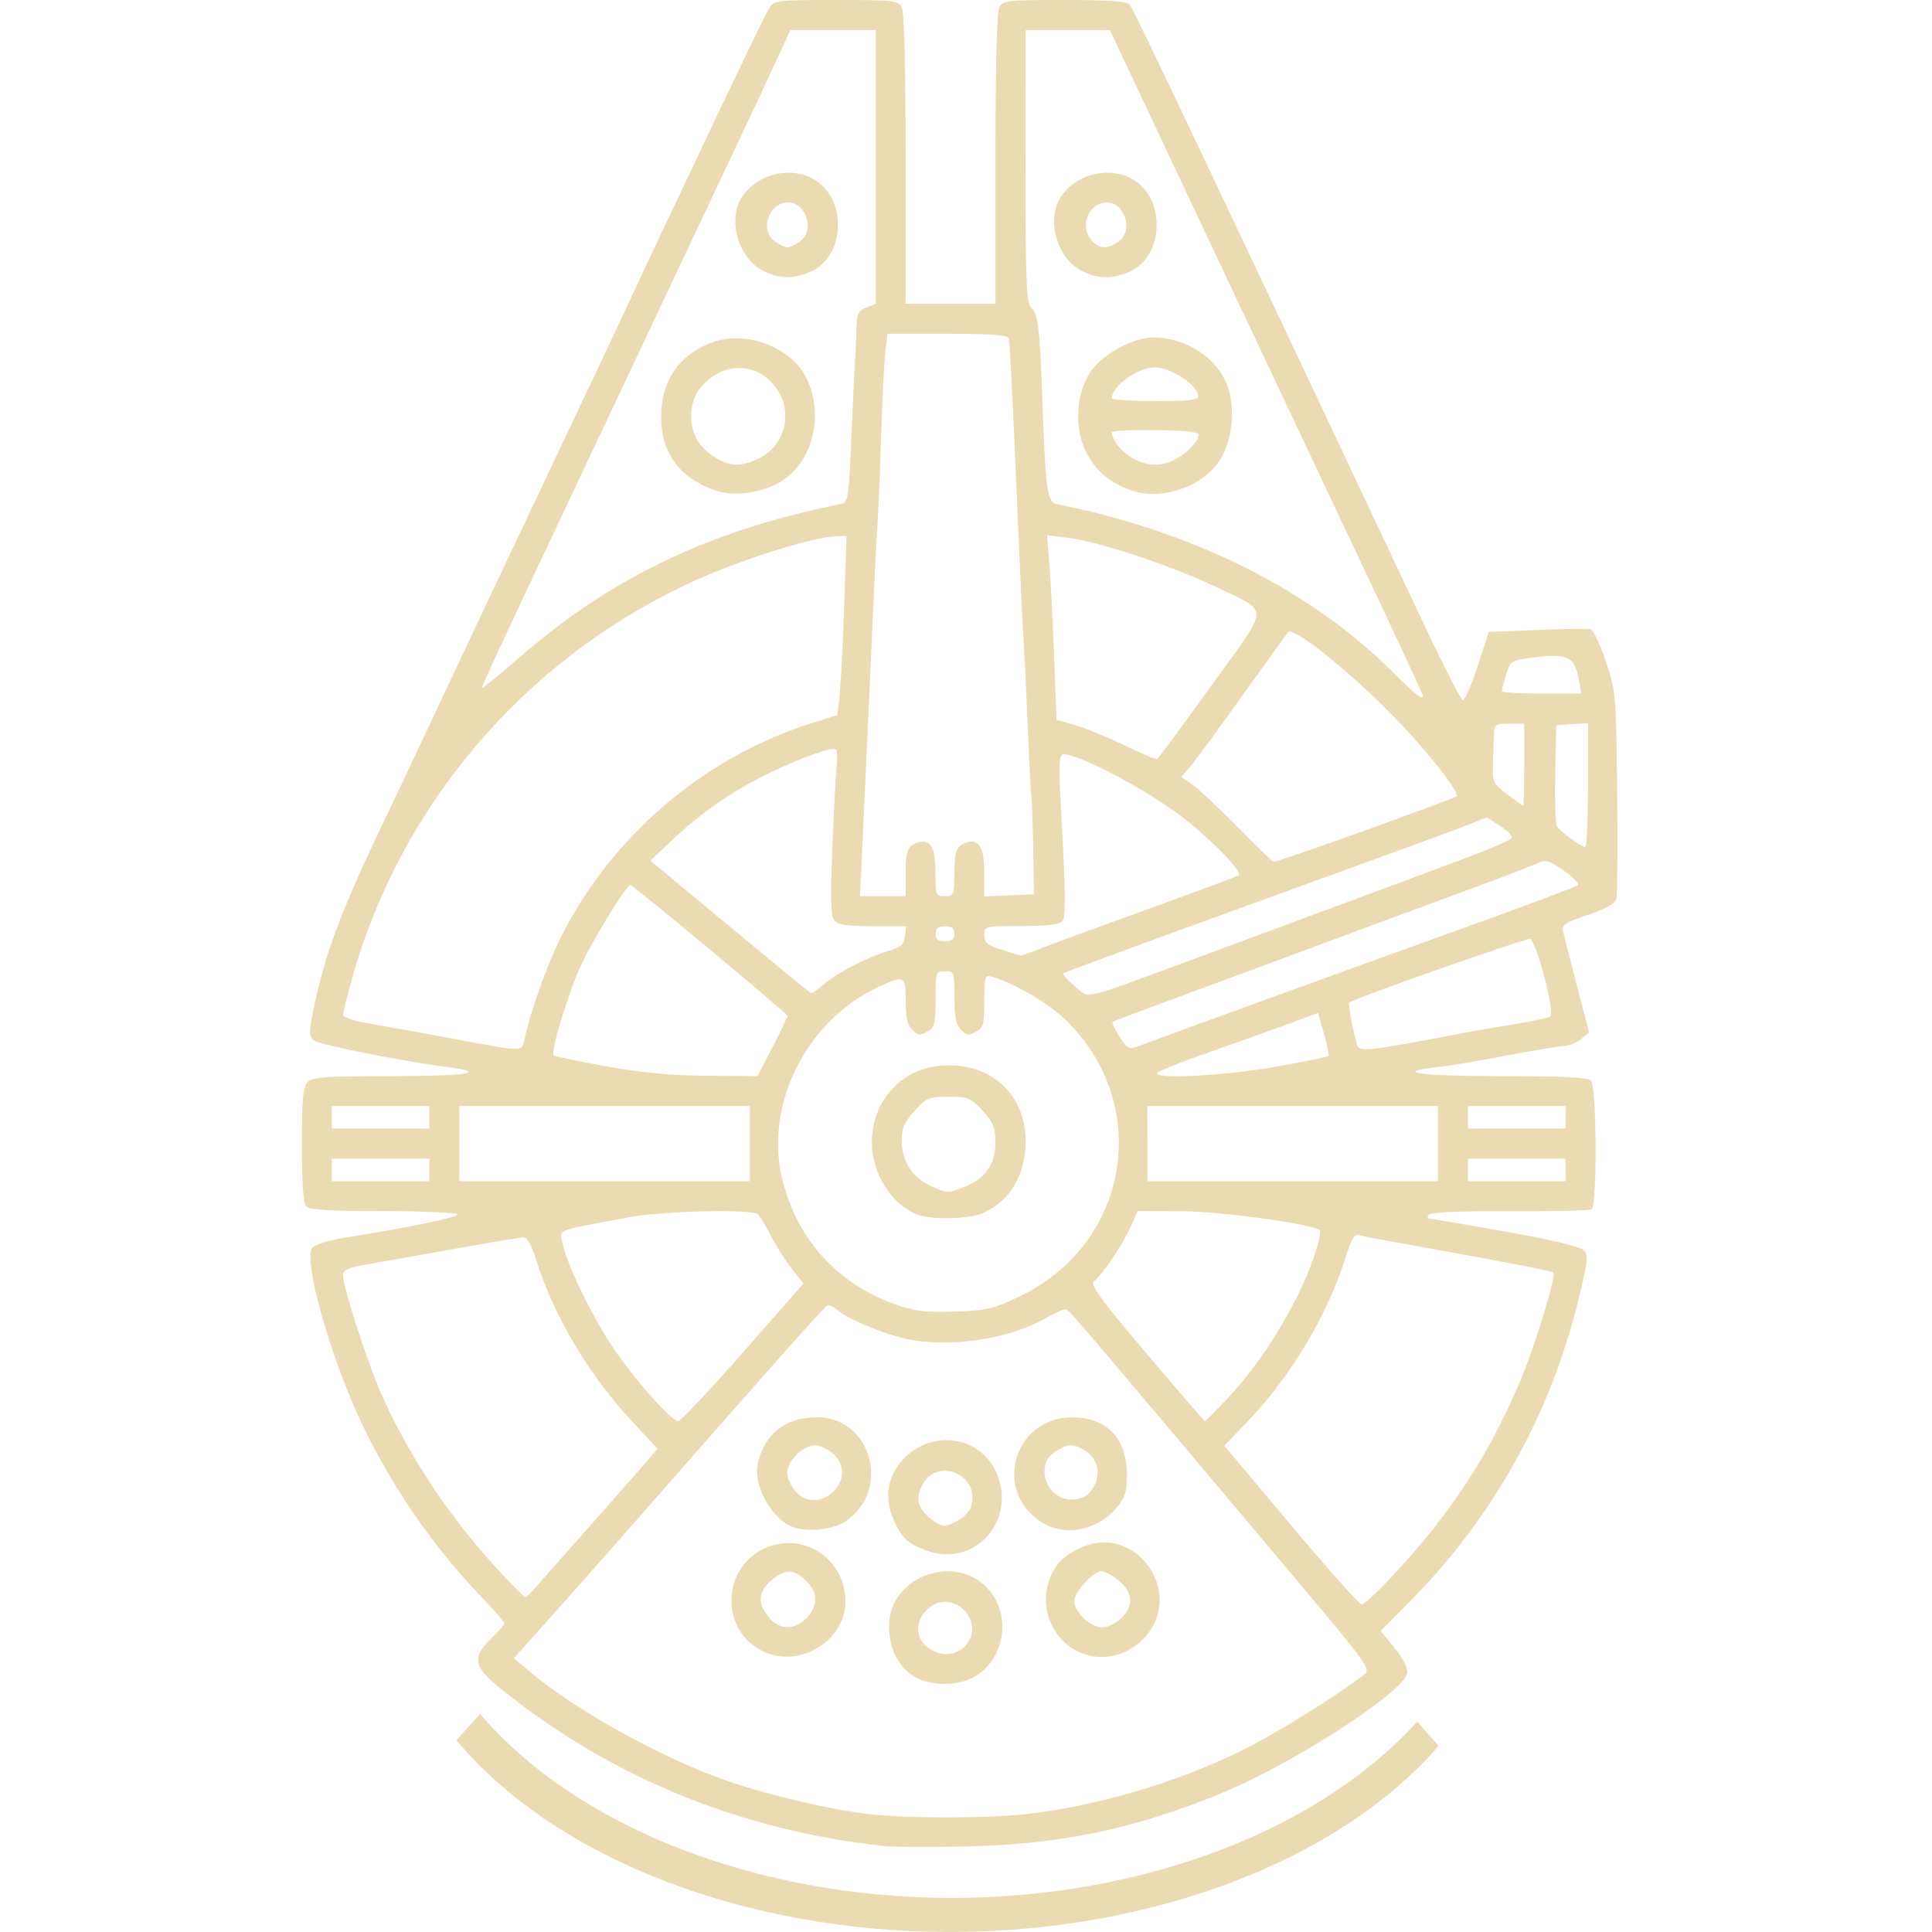
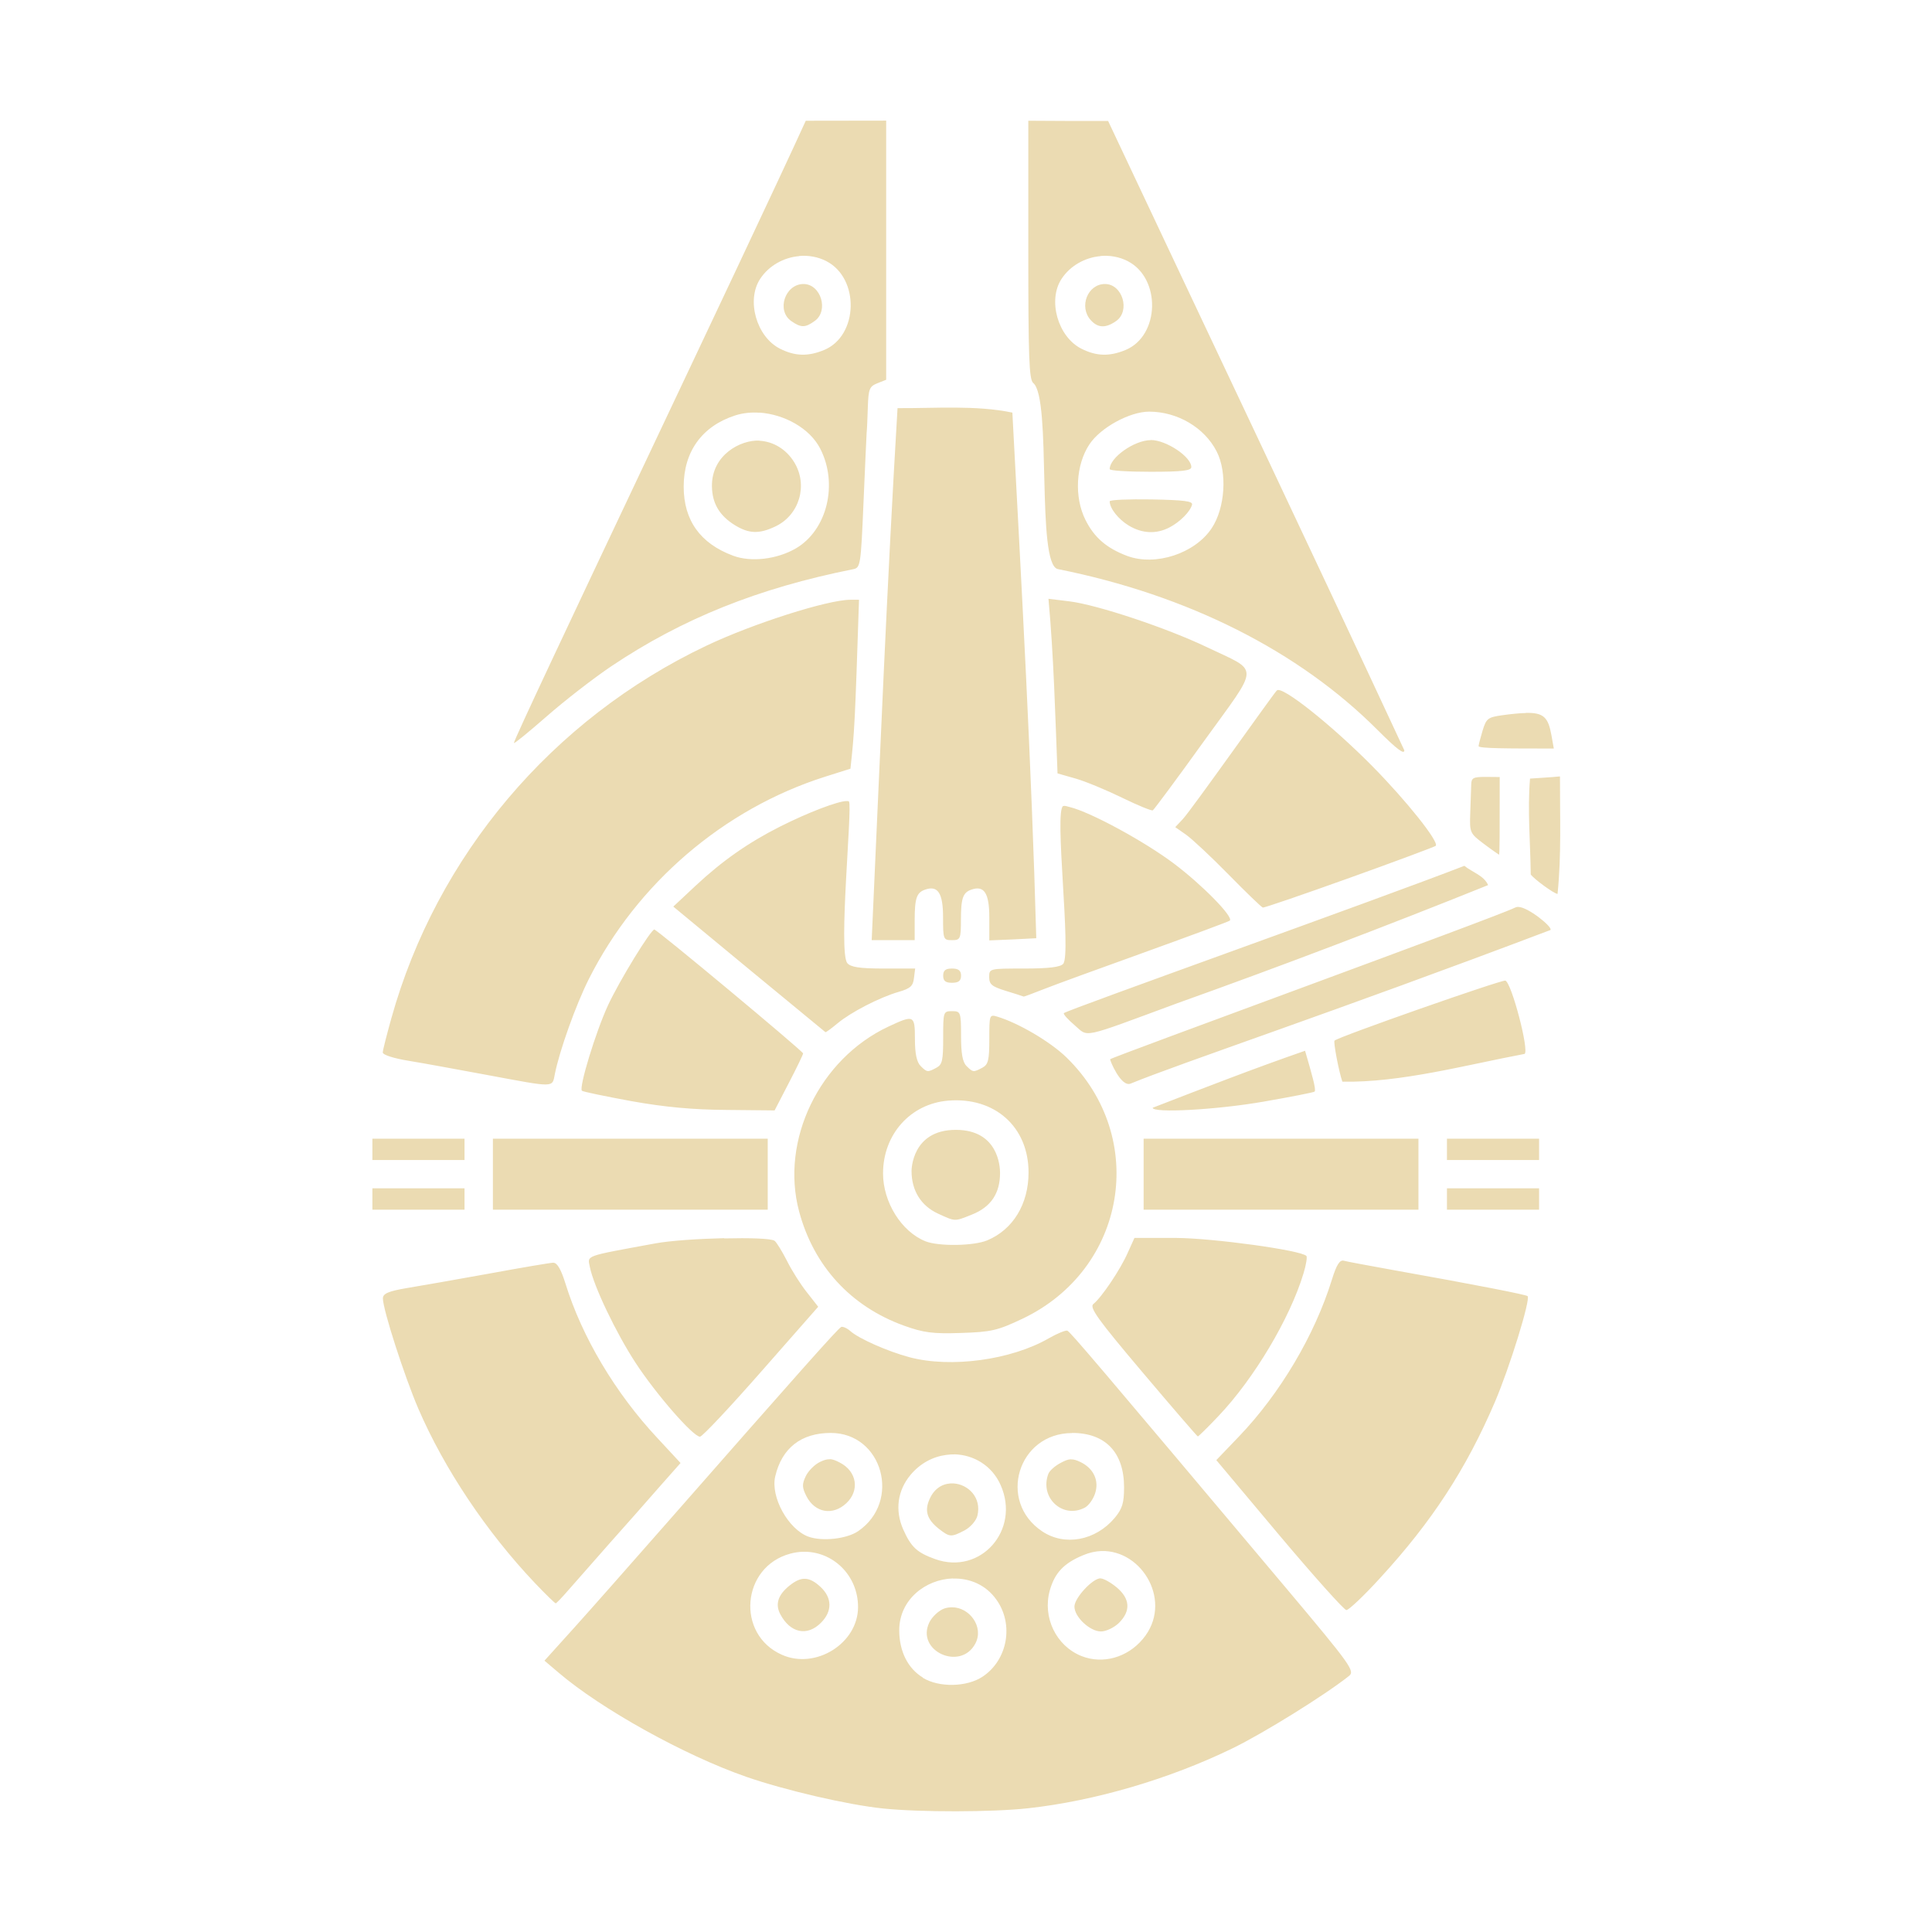
<svg xmlns="http://www.w3.org/2000/svg" width="16" height="16" version="1.1">
  <defs>
-     <style id="current-color-scheme" type="text/css">
-    .ColorScheme-Text { color:#ebdbb2; } .ColorScheme-Highlight { color:#458588; }
-   </style>
-     <linearGradient id="arrongin" x1="0%" x2="0%" y1="0%" y2="100%">
-       <stop offset="0%" style="stop-color:#d79921; stop-opacity:1" />
-       <stop offset="100%" style="stop-color:#b57614; stop-opacity:1" />
-     </linearGradient>
-     <linearGradient id="aurora" x1="0%" x2="0%" y1="0%" y2="100%">
-       <stop offset="0%" style="stop-color:#83a598; stop-opacity:1" />
-       <stop offset="100%" style="stop-color:#b16286; stop-opacity:1" />
-     </linearGradient>
-     <linearGradient id="fitdance" x1="0%" x2="0%" y1="0%" y2="100%">
-       <stop offset="0%" style="stop-color:#8ec07c; stop-opacity:1" />
-       <stop offset="100%" style="stop-color:#458588; stop-opacity:1" />
-     </linearGradient>
-     <linearGradient id="oomox" x1="0%" x2="0%" y1="0%" y2="100%">
-       <stop offset="0%" style="stop-color:#458588; stop-opacity:1" />
-       <stop offset="100%" style="stop-color:#928374; stop-opacity:1" />
-     </linearGradient>
-     <linearGradient id="rainblue" x1="0%" x2="0%" y1="0%" y2="100%">
-       <stop offset="0%" style="stop-color:#b8bb26; stop-opacity:1" />
-       <stop offset="100%" style="stop-color:#076678; stop-opacity:1" />
-     </linearGradient>
-     <linearGradient id="sunrise" x1="0%" x2="0%" y1="0%" y2="100%">
-       <stop offset="0%" style="stop-color: #fe8019; stop-opacity:1" />
-       <stop offset="100%" style="stop-color: #fabd2f; stop-opacity:1" />
-     </linearGradient>
-     <linearGradient id="telinkrin" x1="0%" x2="0%" y1="0%" y2="100%">
-       <stop offset="0%" style="stop-color: #83a598; stop-opacity:1" />
-       <stop offset="100%" style="stop-color: #83a598; stop-opacity:1" />
-     </linearGradient>
-     <linearGradient id="60spsycho" x1="0%" x2="0%" y1="0%" y2="100%">
-       <stop offset="0%" style="stop-color: #fb4934; stop-opacity:1" />
-       <stop offset="25%" style="stop-color: #fabd2f; stop-opacity:1" />
-       <stop offset="50%" style="stop-color: #fe8019; stop-opacity:1" />
-       <stop offset="100%" style="stop-color: #689d6a; stop-opacity:1" />
-     </linearGradient>
-     <linearGradient id="90ssummer" x1="0%" x2="0%" y1="0%" y2="100%">
-       <stop offset="0%" style="stop-color: #b16286; stop-opacity:1" />
-       <stop offset="20%" style="stop-color: #8ec07c; stop-opacity:1" />
-       <stop offset="50%" style="stop-color: #fabd2f; stop-opacity:1" />
-       <stop offset="100%" style="stop-color: #458588; stop-opacity:1" />
-     </linearGradient>
-     <linearGradient id="cyberneon" x1="0%" x2="0%" y1="0%" y2="100%">
-       <stop offset="0" style="stop-color:#83a598; stop-opacity:1" />
-       <stop offset="1" style="stop-color:#b16286; stop-opacity:1" />
-     </linearGradient>
-     <style id="current-color-scheme" type="text/css">
-    .ColorScheme-Text { color:#ebdbb2; } .ColorScheme-Highlight { color:#ebdbb2; } .ColorScheme-ButtonBackground { color:#ebdbb2; }
-   </style>
+     <style type="text/css" id="current-color-scheme">.ColorScheme-Text { color:#ebdbb2; } .ColorScheme-Highlight { color:#458588; }</style>
  </defs>
-   <path style="fill:currentColor" class="ColorScheme-Text" d="m 6.925,-1.25e-5 c -0.496,0 -0.512,0.002 -0.557,0.07 C 6.331,0.127 5.619,1.622 5.094,2.748 5.038,2.868 4.863,3.238 4.705,3.571 4.358,4.303 3.685,5.728 3.525,6.071 3.461,6.208 3.283,6.585 3.128,6.909 2.828,7.541 2.692,7.905 2.605,8.316 2.558,8.538 2.557,8.578 2.595,8.614 c 0.039,0.036 0.698,0.168 1.124,0.225 0.331,0.044 0.146,0.073 -0.47,0.073 -0.551,0 -0.659,0.007 -0.701,0.049 C 2.509,9.001 2.5,9.094 2.5,9.483 c 0,0.326 0.012,0.484 0.037,0.51 0.026,0.026 0.211,0.037 0.635,0.037 0.329,0 0.605,0.012 0.614,0.026 0.015,0.024 -0.373,0.105 -0.936,0.195 -0.124,0.02 -0.242,0.057 -0.263,0.081 -0.078,0.095 0.14,0.881 0.397,1.431 0.245,0.525 0.592,1.032 0.988,1.446 0.113,0.118 0.205,0.223 0.205,0.235 0,0.011 -0.049,0.068 -0.109,0.126 -0.162,0.157 -0.148,0.232 0.081,0.417 0.905,0.731 1.983,1.173 3.179,1.302 0.068,0.007 0.362,0.009 0.652,0.003 0.802,-0.016 1.408,-0.142 2.142,-0.444 0.589,-0.243 1.51,-0.839 1.532,-0.992 0.006,-0.043 -0.033,-0.12 -0.105,-0.209 l -0.115,-0.14 0.253,-0.256 c 0.673,-0.68 1.147,-1.528 1.379,-2.464 0.086,-0.347 0.091,-0.391 0.048,-0.434 -0.03,-0.03 -0.271,-0.087 -0.65,-0.154 -0.331,-0.059 -0.614,-0.107 -0.628,-0.107 -0.014,-1.37e-4 -0.016,-0.015 -0.005,-0.032 0.013,-0.021 0.252,-0.031 0.669,-0.029 0.357,0.002 0.663,-0.006 0.681,-0.016 0.047,-0.029 0.042,-1.018 -0.005,-1.066 -0.027,-0.027 -0.236,-0.037 -0.745,-0.037 -0.683,0 -0.906,-0.032 -0.525,-0.075 0.1,-0.011 0.362,-0.055 0.581,-0.097 0.219,-0.042 0.429,-0.077 0.466,-0.077 0.037,0 0.099,-0.025 0.137,-0.056 l 0.07,-0.056 -0.1,-0.386 c -0.055,-0.212 -0.107,-0.415 -0.115,-0.45 -0.013,-0.056 0.014,-0.074 0.206,-0.139 0.16,-0.054 0.225,-0.092 0.236,-0.138 0.008,-0.034 0.011,-0.433 0.006,-0.885 -0.009,-0.804 -0.011,-0.829 -0.094,-1.076 -0.047,-0.139 -0.103,-0.258 -0.124,-0.265 -0.021,-0.007 -0.22,-0.005 -0.442,0.005 l -0.404,0.017 -0.093,0.286 c -0.051,0.158 -0.107,0.282 -0.123,0.277 -0.016,-0.005 -0.161,-0.288 -0.321,-0.628 C 9.985,1.333 9.389,0.079 9.356,0.039 c -0.023,-0.028 -0.171,-0.039 -0.54,-0.039 -0.47,0 -0.51,0.004 -0.54,0.06 -0.021,0.038 -0.032,0.491 -0.032,1.258 V 2.515 H 7.872 7.5 V 1.318 c 0,-0.766 -0.012,-1.219 -0.032,-1.258 C 7.438,0.004 7.398,-8.5e-6 6.925,-8.5e-6 Z m -0.379,0.249 h 0.353 0.353 v 1.134 1.134 l -0.078,0.03 c -0.069,0.026 -0.078,0.049 -0.083,0.209 -0.003,0.099 -0.007,0.2 -0.01,0.226 -0.003,0.026 -0.015,0.302 -0.029,0.613 C 7.028,4.14 7.025,4.162 6.961,4.175 6.129,4.341 5.463,4.608 4.843,5.025 4.69,5.128 4.436,5.326 4.278,5.464 4.12,5.602 3.991,5.707 3.991,5.696 c 0,-0.011 0.1,-0.231 0.222,-0.49 C 4.334,4.947 4.493,4.61 4.566,4.456 4.638,4.302 5.063,3.401 5.511,2.453 5.959,1.505 6.375,0.622 6.435,0.489 Z m 1.948,0 0.349,3.73e-4 0.349,5.6e-4 0.457,0.97 c 0.422,0.896 0.658,1.397 1.743,3.695 0.216,0.457 0.392,0.838 0.392,0.846 0,0.04 -0.061,-0.008 -0.233,-0.179 C 10.862,4.89 9.89,4.402 8.752,4.175 8.672,4.159 8.659,4.06 8.632,3.307 8.612,2.717 8.596,2.593 8.537,2.544 8.501,2.514 8.493,2.317 8.493,1.378 Z M 6.57,1.432 c -0.162,-0.014 -0.333,0.06 -0.425,0.199 -0.123,0.187 -0.031,0.508 0.175,0.612 0.131,0.066 0.246,0.069 0.387,0.01 C 7.008,2.128 7.02,1.628 6.726,1.477 6.677,1.451 6.624,1.437 6.57,1.432 Z m 2.64,0 C 9.047,1.418 8.876,1.492 8.785,1.631 8.662,1.819 8.754,2.14 8.96,2.244 c 0.131,0.066 0.246,0.069 0.387,0.01 C 9.647,2.128 9.659,1.628 9.366,1.477 9.317,1.451 9.264,1.437 9.21,1.432 Z M 6.527,1.677 c 0.153,0 0.223,0.236 0.096,0.324 -0.038,0.027 -0.084,0.048 -0.102,0.048 -0.018,0 -0.064,-0.022 -0.102,-0.048 C 6.287,1.909 6.364,1.677 6.527,1.677 Z m 2.639,0 c 0.153,0 0.223,0.236 0.096,0.324 -0.091,0.064 -0.158,0.061 -0.221,-0.009 C 8.936,1.876 9.014,1.677 9.166,1.677 Z M 7.349,2.764 h 0.496 c 0.369,0 0.499,0.01 0.509,0.039 0.007,0.021 0.035,0.549 0.061,1.172 0.026,0.623 0.054,1.224 0.062,1.335 0.008,0.111 0.023,0.425 0.034,0.699 0.011,0.273 0.024,0.539 0.03,0.59 0.006,0.051 0.013,0.254 0.016,0.45 l 0.006,0.357 -0.206,0.009 -0.206,0.009 V 7.222 c 0,-0.21 -0.045,-0.28 -0.155,-0.242 -0.075,0.026 -0.092,0.074 -0.093,0.263 -4.52e-4,0.17 -0.004,0.179 -0.078,0.179 -0.075,0 -0.078,-0.007 -0.078,-0.201 0,-0.209 -0.045,-0.279 -0.155,-0.241 -0.075,0.026 -0.092,0.074 -0.093,0.263 L 7.5,7.422 H 7.311 7.122 l 0.018,-0.38 c 0.01,-0.209 0.032,-0.688 0.049,-1.064 0.058,-1.293 0.063,-1.398 0.077,-1.615 0.008,-0.12 0.022,-0.455 0.031,-0.745 0.009,-0.29 0.024,-0.601 0.034,-0.691 z m 2.202,0.031 c -0.17,0 -0.426,0.141 -0.522,0.287 -0.119,0.18 -0.134,0.462 -0.035,0.66 0.078,0.155 0.186,0.249 0.366,0.316 0.247,0.092 0.593,-0.021 0.74,-0.243 C 10.217,3.637 10.237,3.328 10.143,3.143 10.036,2.934 9.799,2.795 9.551,2.795 Z m -3.467,0.006 c -0.054,9.747e-4 -0.107,0.009 -0.157,0.025 -0.29,0.093 -0.452,0.318 -0.452,0.626 0,0.295 0.146,0.498 0.434,0.605 0.157,0.059 0.387,0.031 0.552,-0.065 C 6.734,3.831 6.831,3.427 6.672,3.118 6.572,2.925 6.318,2.797 6.084,2.801 Z M 9.565,3.043 c 0.135,0 0.357,0.148 0.357,0.238 0,0.032 -0.081,0.041 -0.357,0.041 -0.196,0 -0.357,-0.011 -0.357,-0.024 0,-0.102 0.215,-0.255 0.358,-0.255 z M 6.14,3.048 C 6.259,3.054 6.373,3.121 6.445,3.239 6.567,3.439 6.491,3.699 6.28,3.799 6.137,3.866 6.047,3.864 5.925,3.79 5.79,3.707 5.726,3.6 5.724,3.45 5.722,3.301 5.788,3.188 5.925,3.104 5.994,3.062 6.068,3.044 6.14,3.048 Z m 3.433,0.514 c 0.28,0.005 0.362,0.016 0.355,0.046 C 9.911,3.67 9.823,3.759 9.729,3.807 9.613,3.867 9.489,3.861 9.372,3.79 9.281,3.734 9.208,3.641 9.208,3.581 c -3e-6,-0.014 0.164,-0.022 0.365,-0.019 z m -0.901,0.87 0.183,0.023 c 0.246,0.031 0.854,0.233 1.202,0.4 0.467,0.224 0.469,0.137 -0.025,0.823 C 9.796,6.006 9.595,6.279 9.584,6.285 9.573,6.291 9.453,6.241 9.316,6.174 9.18,6.108 8.996,6.032 8.909,6.007 L 8.75,5.96 8.729,5.425 C 8.718,5.131 8.701,4.788 8.69,4.662 Z m -1.736,0.008 h 0.075 L 6.991,5.023 C 6.98,5.343 6.962,5.676 6.953,5.763 L 6.935,5.921 6.713,5.992 C 5.826,6.274 5.064,6.926 4.644,7.763 4.531,7.989 4.389,8.387 4.347,8.594 4.323,8.715 4.355,8.714 3.758,8.603 3.501,8.555 3.191,8.499 3.067,8.478 2.937,8.457 2.841,8.425 2.841,8.405 2.841,8.385 2.875,8.25 2.915,8.105 3.313,6.681 4.324,5.486 5.675,4.845 6.084,4.65 6.738,4.441 6.936,4.441 Z m 3.746,0.791 c 0.083,0.002 0.49,0.329 0.824,0.667 0.3,0.303 0.588,0.666 0.556,0.698 -0.007,0.007 -0.346,0.133 -0.753,0.28 C 10.901,7.023 10.559,7.14 10.548,7.138 10.537,7.135 10.401,7.004 10.248,6.848 10.094,6.691 9.926,6.534 9.875,6.498 L 9.782,6.433 9.847,6.361 c 0.036,-0.04 0.23,-0.303 0.431,-0.585 0.201,-0.282 0.377,-0.525 0.391,-0.541 0.003,-0.003 0.007,-0.004 0.012,-0.004 z m 2.169,0.202 c 0.159,-0.004 0.196,0.045 0.224,0.195 l 0.022,0.116 H 12.767 c -0.181,0 -0.33,-0.009 -0.33,-0.02 0,-0.011 0.016,-0.072 0.035,-0.136 0.032,-0.107 0.046,-0.118 0.175,-0.136 0.084,-0.012 0.151,-0.019 0.204,-0.02 z m 0.3,0.556 v 0.514 c 0,0.283 -0.011,0.514 -0.023,0.513 -0.03,-0.001 -0.202,-0.126 -0.233,-0.169 -0.013,-0.018 -0.02,-0.214 -0.015,-0.436 l 0.008,-0.404 0.132,-0.01 z m -0.652,0.004 h 0.124 v 0.342 c 0,0.188 -0.004,0.341 -0.008,0.339 -0.004,-0.001 -0.064,-0.044 -0.132,-0.095 -0.121,-0.091 -0.124,-0.098 -0.118,-0.27 0.003,-0.097 0.007,-0.208 0.008,-0.246 0.001,-0.061 0.018,-0.07 0.126,-0.07 z m -5.595,0.21 c 0.011,-5.16e-5 0.018,0.002 0.02,0.006 0.01,0.016 0.011,0.082 0.004,0.147 -0.007,0.065 -0.023,0.367 -0.035,0.67 -0.017,0.421 -0.013,0.562 0.017,0.598 0.029,0.035 0.107,0.046 0.316,0.046 h 0.278 l -0.01,0.084 C 7.486,7.823 7.461,7.845 7.359,7.875 7.191,7.923 6.94,8.052 6.824,8.15 6.772,8.193 6.725,8.228 6.719,8.227 6.713,8.226 6.41,7.978 6.047,7.676 L 5.386,7.127 5.581,6.944 C 5.811,6.729 6.042,6.568 6.319,6.428 6.569,6.302 6.829,6.204 6.904,6.203 Z m 1.921,0.044 c 0.01,0.002 0.021,0.005 0.033,0.008 0.181,0.044 0.656,0.302 0.915,0.498 0.246,0.187 0.518,0.464 0.486,0.496 -0.007,0.007 -0.341,0.131 -0.742,0.276 -0.401,0.145 -0.803,0.292 -0.893,0.328 -0.09,0.036 -0.167,0.063 -0.171,0.062 -0.004,-0.002 -0.073,-0.024 -0.154,-0.049 -0.123,-0.038 -0.148,-0.057 -0.148,-0.121 0,-0.075 0.002,-0.076 0.307,-0.076 0.217,0 0.317,-0.012 0.341,-0.041 0.024,-0.029 0.026,-0.199 0.005,-0.598 -0.039,-0.735 -0.046,-0.796 0.021,-0.784 z m 3.489,0.522 0.108,0.07 c 0.059,0.038 0.104,0.083 0.098,0.099 -0.005,0.016 -0.183,0.094 -0.395,0.173 C 11.594,7.31 10.597,7.679 9.798,7.975 8.941,8.291 9.025,8.273 8.899,8.166 8.84,8.116 8.799,8.069 8.807,8.06 8.815,8.052 9.52,7.793 10.373,7.484 11.226,7.175 12.012,6.888 12.119,6.846 Z m 0.472,0.361 c 0.036,-7.533e-4 0.083,0.023 0.163,0.079 0.078,0.055 0.131,0.11 0.118,0.122 -0.013,0.012 -0.394,0.155 -0.846,0.318 -0.453,0.163 -1.263,0.456 -1.801,0.652 -0.538,0.195 -1.001,0.365 -1.029,0.376 -0.036,0.015 -0.07,-0.011 -0.12,-0.091 -0.038,-0.062 -0.064,-0.117 -0.058,-0.122 0.006,-0.006 0.228,-0.09 0.493,-0.187 0.265,-0.098 0.796,-0.294 1.18,-0.437 0.384,-0.143 0.95,-0.352 1.257,-0.465 0.307,-0.113 0.582,-0.219 0.612,-0.235 0.01,-0.005 0.021,-0.008 0.033,-0.009 z M 5.22,7.329 c 0.023,0 1.302,1.065 1.302,1.084 0,0.01 -0.056,0.126 -0.124,0.259 L 6.273,8.912 5.854,8.909 C 5.557,8.907 5.312,8.884 5.017,8.83 4.787,8.789 4.593,8.748 4.585,8.741 4.557,8.713 4.706,8.223 4.812,7.993 4.91,7.781 5.188,7.329 5.22,7.329 Z m 2.606,0.342 c 0.057,0 0.078,0.017 0.078,0.062 0,0.046 -0.021,0.062 -0.078,0.062 -0.057,0 -0.078,-0.017 -0.078,-0.062 0,-0.046 0.021,-0.062 0.078,-0.062 z m 4.845,0.105 c 0.054,0.021 0.21,0.616 0.167,0.642 -0.02,0.012 -0.143,0.039 -0.273,0.06 -0.13,0.02 -0.412,0.07 -0.625,0.111 -0.598,0.113 -0.68,0.121 -0.698,0.072 -0.031,-0.087 -0.08,-0.346 -0.068,-0.358 0.032,-0.032 1.468,-0.537 1.497,-0.527 z M 7.826,8.043 c 0.075,0 0.078,0.006 0.078,0.215 0,0.154 0.014,0.229 0.049,0.264 0.058,0.058 0.062,0.058 0.139,0.017 0.051,-0.027 0.06,-0.066 0.06,-0.25 0,-0.212 0.002,-0.218 0.07,-0.198 0.188,0.056 0.467,0.221 0.608,0.36 0.717,0.702 0.522,1.854 -0.388,2.286 -0.218,0.104 -0.272,0.116 -0.538,0.125 -0.249,0.008 -0.328,-0.002 -0.501,-0.064 C 6.938,10.629 6.614,10.275 6.486,9.797 6.319,9.175 6.663,8.462 7.267,8.178 7.491,8.073 7.5,8.077 7.5,8.289 c 0,0.126 0.015,0.199 0.049,0.233 0.058,0.058 0.062,0.058 0.139,0.017 0.051,-0.027 0.06,-0.066 0.06,-0.264 0,-0.227 0.002,-0.232 0.078,-0.232 z m 3.089,0.346 0.05,0.171 c 0.027,0.094 0.043,0.178 0.035,0.186 -0.008,0.008 -0.209,0.049 -0.445,0.09 -0.411,0.072 -0.974,0.102 -0.974,0.053 3.8e-5,-0.013 0.192,-0.091 0.427,-0.173 C 10.242,8.634 10.542,8.527 10.675,8.478 Z M 7.865,8.823 c -0.025,-1.721e-4 -0.05,8.719e-4 -0.075,0.003 -0.33,0.027 -0.57,0.295 -0.57,0.637 0,0.252 0.162,0.51 0.373,0.594 0.115,0.046 0.422,0.041 0.54,-0.008 0.226,-0.094 0.361,-0.316 0.361,-0.594 0,-0.374 -0.259,-0.63 -0.628,-0.632 z m -0.009,0.26 c 0.163,0 0.183,0.008 0.282,0.116 0.089,0.097 0.106,0.139 0.106,0.259 0,0.18 -0.081,0.299 -0.249,0.367 -0.153,0.061 -0.143,0.062 -0.295,-0.008 C 7.551,9.747 7.468,9.615 7.468,9.443 7.468,9.341 7.49,9.292 7.575,9.199 7.674,9.091 7.694,9.083 7.857,9.083 Z m -5.108,0.077 h 0.404 0.404 v 0.093 0.093 H 3.152 2.748 v -0.093 z m 1.056,0 1.203,1.873e-4 h 1.203 v 0.311 0.311 H 5.007 3.804 V 9.471 Z m 5.698,0 h 1.203 1.203 V 9.471 9.782 H 10.706 9.503 V 9.471 Z m 2.655,0 h 0.404 0.404 v 0.093 0.093 H 12.561 12.157 V 9.254 Z M 2.748,9.596 h 0.404 0.404 v 0.093 0.093 H 3.152 2.748 v -0.093 z m 9.409,0 h 0.404 0.404 v 0.093 0.093 h -0.404 -0.404 v -0.093 z M 9.421,10.03 l 0.367,0.001 c 0.324,0.001 1.091,0.107 1.142,0.158 0.008,0.008 -0.004,0.077 -0.027,0.153 -0.118,0.394 -0.433,0.921 -0.745,1.248 -0.094,0.098 -0.174,0.179 -0.18,0.179 -0.005,-2e-5 -0.224,-0.253 -0.485,-0.562 -0.394,-0.466 -0.468,-0.568 -0.431,-0.598 0.072,-0.057 0.236,-0.302 0.3,-0.446 z m -3.592,0.002 c 0.221,-0.005 0.416,10e-4 0.444,0.022 0.017,0.013 0.065,0.091 0.107,0.174 0.042,0.083 0.121,0.207 0.175,0.276 l 0.099,0.125 -0.5,0.57 c -0.275,0.313 -0.517,0.57 -0.537,0.57 -0.061,0 -0.385,-0.371 -0.565,-0.646 C 4.882,10.861 4.688,10.453 4.655,10.284 4.634,10.18 4.595,10.194 5.228,10.078 5.361,10.054 5.608,10.037 5.829,10.032 Z m 5.413,0.196 c 0.004,-4.3e-4 0.009,2.2e-5 0.013,0.001 0.027,0.008 0.216,0.044 0.421,0.08 0.751,0.135 1.174,0.216 1.187,0.229 0.028,0.028 -0.156,0.628 -0.286,0.929 -0.253,0.589 -0.552,1.047 -1.005,1.541 -0.142,0.155 -0.275,0.28 -0.295,0.279 -0.02,-9.81e-4 -0.284,-0.297 -0.587,-0.658 l -0.551,-0.656 0.196,-0.204 c 0.361,-0.377 0.666,-0.891 0.816,-1.377 0.036,-0.116 0.061,-0.163 0.091,-0.166 z m -6.908,0.02 c 0.032,-4.04e-4 0.067,0.059 0.104,0.178 0.146,0.47 0.439,0.964 0.807,1.357 l 0.201,0.216 -0.177,0.203 c -0.097,0.112 -0.296,0.337 -0.441,0.5 -0.145,0.163 -0.309,0.349 -0.364,0.412 -0.055,0.063 -0.105,0.115 -0.112,0.115 -0.006,0 -0.088,-0.08 -0.181,-0.179 -0.425,-0.447 -0.795,-1.001 -1.022,-1.527 -0.122,-0.283 -0.308,-0.866 -0.308,-0.965 0,-0.042 0.046,-0.061 0.21,-0.089 0.115,-0.02 0.44,-0.077 0.722,-0.128 0.282,-0.051 0.534,-0.093 0.561,-0.093 z m 2.535,0.563 c 0.018,0.004 0.044,0.018 0.066,0.038 0.071,0.064 0.323,0.175 0.517,0.226 0.364,0.097 0.891,0.026 1.22,-0.165 0.073,-0.042 0.146,-0.073 0.16,-0.067 0.025,0.009 0.263,0.289 1.917,2.255 0.576,0.684 0.605,0.726 0.55,0.769 -0.211,0.166 -0.753,0.503 -1.018,0.632 -0.554,0.27 -1.206,0.461 -1.789,0.525 -0.314,0.035 -0.948,0.036 -1.274,0.002 -0.307,-0.031 -0.856,-0.159 -1.199,-0.279 -0.54,-0.188 -1.267,-0.591 -1.64,-0.91 l -0.123,-0.105 0.263,-0.293 c 0.145,-0.161 0.501,-0.563 0.791,-0.894 1.169,-1.333 1.518,-1.725 1.544,-1.735 0.004,-0.002 0.009,-0.002 0.015,-3.74e-4 z m -0.105,0.927 c -0.259,0 -0.43,0.133 -0.488,0.381 -0.042,0.18 0.115,0.464 0.292,0.528 0.12,0.044 0.335,0.02 0.435,-0.048 0.381,-0.26 0.215,-0.862 -0.239,-0.862 z m 2.114,1.86e-4 c -0.475,3.64e-4 -0.658,0.598 -0.263,0.861 0.198,0.132 0.468,0.082 0.636,-0.117 0.066,-0.079 0.081,-0.129 0.081,-0.267 0,-0.305 -0.164,-0.477 -0.454,-0.477 z m -1.045,0.189 c -0.134,0.001 -0.271,0.059 -0.371,0.178 -0.115,0.136 -0.138,0.309 -0.063,0.477 0.069,0.157 0.12,0.204 0.279,0.26 0.398,0.142 0.747,-0.254 0.573,-0.648 -0.078,-0.177 -0.245,-0.269 -0.418,-0.267 z m -1.08,0.042 c 0.025,9.19e-4 0.051,0.011 0.089,0.031 0.149,0.077 0.176,0.243 0.057,0.354 -0.119,0.111 -0.274,0.085 -0.349,-0.06 -0.04,-0.077 -0.041,-0.105 -0.007,-0.176 0.022,-0.046 0.078,-0.102 0.125,-0.125 0.035,-0.017 0.06,-0.025 0.085,-0.024 z m 2.113,0 c 0.025,-9.62e-4 0.05,0.007 0.085,0.024 0.116,0.056 0.165,0.164 0.126,0.277 -0.017,0.049 -0.057,0.104 -0.088,0.12 -0.194,0.104 -0.401,-0.086 -0.321,-0.294 0.011,-0.028 0.06,-0.071 0.11,-0.097 0.038,-0.02 0.064,-0.03 0.089,-0.031 z m -1.029,0.212 c 0.127,0.007 0.249,0.123 0.209,0.284 -0.011,0.044 -0.061,0.1 -0.111,0.126 -0.117,0.061 -0.132,0.06 -0.228,-0.016 -0.108,-0.085 -0.127,-0.164 -0.069,-0.277 0.045,-0.088 0.123,-0.122 0.199,-0.118 z m 1.294,0.592 c -0.052,0.002 -0.106,0.013 -0.16,0.036 -0.168,0.07 -0.248,0.155 -0.291,0.308 -0.066,0.235 0.055,0.485 0.279,0.574 0.185,0.074 0.399,0.015 0.536,-0.148 0.268,-0.319 -10e-7,-0.781 -0.363,-0.769 z m -2.611,0.006 c -0.037,9.39e-4 -0.075,0.006 -0.113,0.017 -0.427,0.115 -0.476,0.707 -0.073,0.886 0.297,0.132 0.668,-0.101 0.668,-0.419 0,-0.28 -0.223,-0.491 -0.482,-0.484 z m 2.605,0.233 c 0.026,0 0.09,0.036 0.142,0.08 0.117,0.098 0.124,0.205 0.019,0.309 -0.042,0.042 -0.112,0.076 -0.157,0.076 -0.097,0 -0.233,-0.127 -0.233,-0.218 0,-0.076 0.158,-0.247 0.228,-0.247 z m -1.292,0.001 c -0.237,0.007 -0.471,0.184 -0.47,0.457 6.32e-4,0.182 0.076,0.333 0.207,0.413 0.142,0.086 0.385,0.082 0.522,-0.01 C 8.312,13.726 8.368,13.414 8.214,13.198 8.119,13.065 7.976,13.008 7.833,13.013 Z m -1.294,0.002 c 0.042,0.002 0.083,0.026 0.133,0.072 0.104,0.096 0.106,0.214 0.006,0.314 -0.121,0.121 -0.268,0.091 -0.355,-0.072 -0.048,-0.09 -0.021,-0.174 0.08,-0.254 0.052,-0.041 0.095,-0.061 0.136,-0.059 z m 1.285,0.25 c 0.154,-0.001 0.282,0.173 0.204,0.318 -0.13,0.243 -0.521,0.063 -0.402,-0.185 0.024,-0.05 0.083,-0.104 0.131,-0.121 0.023,-0.008 0.045,-0.012 0.067,-0.012 z M 3.975,14.194 3.781,14.412 A 4.658,3.043 0 0 0 7.866,16 4.658,3.043 0 0 0 11.914,14.459 L 11.737,14.257 A 4.52,3.043 0 0 1 7.881,15.718 4.52,3.043 0 0 1 3.975,14.194 Z" />
+   <path class="ColorScheme-Text" fill="currentColor" d="m6.673 1c-0.452 0.993-2.417 5.105-2.417 5.153 0 0.01 0.121-0.089 0.271-0.22 0.149-0.131 0.391-0.318 0.535-0.415 0.587-0.394 1.216-0.647 2.003-0.804 0.061-0.012 0.064-0.031 0.086-0.548 0.013-0.295 0.024-0.556 0.026-0.58 0.003-0.024 0.007-0.12 0.01-0.214 0.005-0.152 0.014-0.172 0.079-0.198l0.073-0.029v-2.146zm1.843 0v1.069c0 0.888 0.006 1.075 0.041 1.103 0.155 0.128 0.022 1.505 0.204 1.541 1.076 0.215 1.994 0.678 2.647 1.332 0.162 0.162 0.222 0.206 0.222 0.169-0.81-1.741-1.635-3.475-2.453-5.212-0.22 0.001-0.44-0.001-0.66-0.002zm-1.898 1.12c0.077-0.007 0.157 0.007 0.226 0.043 0.277 0.143 0.265 0.617-0.018 0.735-0.134 0.056-0.243 0.052-0.366-0.01-0.195-0.098-0.281-0.401-0.165-0.578 0.072-0.11 0.195-0.178 0.324-0.189zm2.496 0c0.077-0.007 0.157 0.007 0.226 0.043 0.277 0.143 0.265 0.617-0.018 0.735-0.134 0.056-0.243 0.052-0.366-0.01-0.195-0.098-0.281-0.401-0.165-0.578 0.072-0.11 0.195-0.178 0.324-0.189zm-2.459 0.232c-0.154 0-0.227 0.22-0.102 0.307 0.084 0.059 0.118 0.053 0.193 0 0.12-0.084 0.053-0.307-0.092-0.307zm2.496 0c-0.144 0-0.218 0.189-0.118 0.299 0.059 0.066 0.124 0.068 0.21 0.008 0.12-0.084 0.053-0.307-0.092-0.307zm-1.718 1.028c-0.088 1.468-0.147 2.937-0.214 4.406h0.356v-0.169c4.521e-4 -0.179 0.016-0.226 0.088-0.25 0.104-0.036 0.147 0.03 0.147 0.228 0 0.183 0.002 0.191 0.073 0.191 0.07 0 0.075-0.009 0.075-0.169 4.514e-4 -0.179 0.016-0.226 0.088-0.25 0.105-0.036 0.147 0.031 0.147 0.23v0.191l0.193-0.008 0.196-0.01c-0.04-1.452-0.121-2.903-0.198-4.353-0.303-0.063-0.637-0.035-0.951-0.037zm2.083 0.029c0.235 0 0.459 0.132 0.56 0.33 0.089 0.174 0.07 0.468-0.041 0.635-0.139 0.21-0.466 0.317-0.7 0.23-0.17-0.064-0.273-0.152-0.346-0.299-0.094-0.188-0.08-0.455 0.033-0.625 0.092-0.139 0.334-0.271 0.495-0.271zm-3.227 0.008c0.206 0.014 0.416 0.129 0.503 0.297 0.151 0.292 0.059 0.675-0.2 0.827-0.156 0.091-0.372 0.117-0.521 0.061-0.272-0.101-0.409-0.293-0.409-0.572 0-0.291 0.153-0.502 0.428-0.59 0.063-0.02 0.131-0.027 0.2-0.022zm3.241 0.228c-0.135 0-0.34 0.144-0.34 0.24 0 0.013 0.152 0.022 0.338 0.022 0.261 0 0.338-0.009 0.338-0.039 0-0.085-0.208-0.224-0.336-0.224zm-3.241 0.004c-0.154-0.008-0.397 0.118-0.393 0.379 0.002 0.142 0.063 0.243 0.191 0.322 0.115 0.07 0.199 0.074 0.334 0.01 0.2-0.095 0.272-0.342 0.157-0.531-0.068-0.111-0.176-0.173-0.289-0.179zm3.247 0.487c-0.19-0.003-0.346 0.003-0.346 0.016 0 0.057 0.07 0.147 0.157 0.2 0.111 0.067 0.228 0.073 0.338 0.016 0.088-0.046 0.173-0.132 0.187-0.189 0.007-0.029-0.071-0.038-0.336-0.043zm-0.853 0.823c0.044 0.481 0.056 0.964 0.075 1.446l0.151 0.043c0.083 0.024 0.256 0.096 0.385 0.159 0.129 0.063 0.242 0.109 0.253 0.104 0.01-0.006 0.201-0.263 0.423-0.572 0.468-0.649 0.466-0.568 0.024-0.78-0.33-0.158-0.905-0.35-1.138-0.379zm-1.641 0.008c-0.187 0-0.806 0.197-1.193 0.381-1.277 0.607-2.232 1.738-2.608 3.085-0.038 0.137-0.071 0.264-0.071 0.283 0 0.02 0.091 0.049 0.214 0.069 0.117 0.019 0.411 0.073 0.653 0.118 0.565 0.105 0.535 0.106 0.558-0.008 0.039-0.196 0.174-0.573 0.281-0.786 0.398-0.792 1.116-1.409 1.955-1.676l0.212-0.067c0.034-0.311 0.037-0.369 0.071-1.399zm3.532 0.751c-0.041 0.045-0.696 0.974-0.778 1.065l-0.063 0.067 0.09 0.063c0.048 0.034 0.207 0.182 0.352 0.33 0.145 0.148 0.272 0.27 0.283 0.273 0.011 0.003 0.334-0.108 0.719-0.246 0.385-0.138 0.706-0.258 0.713-0.265 0.031-0.031-0.242-0.373-0.525-0.66-0.337-0.341-0.751-0.67-0.79-0.627zm2.062 0.187c-0.05 0.001-0.114 0.007-0.193 0.018-0.122 0.017-0.134 0.027-0.165 0.128-0.018 0.061-0.033 0.118-0.033 0.128 0 0.02 0.245 0.02 0.623 0.02l-0.02-0.112c-0.026-0.142-0.061-0.187-0.212-0.183zm0.283 0.525c-0.083 0.008-0.166 0.012-0.248 0.018-0.022 0.264 0.003 0.531 0.006 0.794 0.029 0.04 0.194 0.16 0.222 0.161 0.033-0.321 0.019-0.649 0.02-0.973zm-0.617 0.004c-0.102 0-0.117 0.008-0.118 0.065-8.15e-4 0.036-0.005 0.142-0.008 0.234-0.006 0.163-0.003 0.168 0.112 0.255 0.065 0.049 0.122 0.088 0.126 0.09 0.006 0.002 0.006-0.181 0.006-0.643zm-5.291 0.2c-0.071 3.114e-4 -0.316 0.093-0.552 0.212-0.262 0.132-0.48 0.285-0.698 0.489l-0.185 0.173c0.419 0.348 0.84 0.694 1.26 1.04 0.006 0.001 0.051-0.032 0.1-0.073 0.11-0.092 0.348-0.215 0.507-0.261 0.097-0.028 0.119-0.049 0.126-0.114l0.01-0.079h-0.263c-0.198 0-0.272-0.012-0.299-0.045-0.076-0.092 0.043-1.291 0.014-1.338-0.002-0.004-0.01-0.004-0.02-0.004zm1.794 0.041c-0.077 0.034 0.069 1.224 0 1.307-0.023 0.027-0.119 0.039-0.324 0.039-0.288 0-0.289 1.048e-4 -0.289 0.071 0 0.06 0.022 0.078 0.138 0.114 0.077 0.023 0.143 0.045 0.147 0.047 0.003 0.002 0.075-0.025 0.161-0.059 0.085-0.034 0.466-0.173 0.845-0.309 0.379-0.137 0.696-0.254 0.702-0.261 0.031-0.031-0.227-0.294-0.46-0.47-0.245-0.185-0.694-0.429-0.865-0.47-0.024-0.006-0.042-0.014-0.055-0.008zm3.323 0.495c-0.726 0.282-3.291 1.194-3.317 1.22-0.008 0.008 0.032 0.052 0.088 0.1 0.119 0.101 0.039 0.118 0.849-0.181 0.864-0.309 1.727-0.637 2.576-0.979-0.034-0.079-0.132-0.107-0.196-0.159zm0.446 0.34c-0.011 2.397e-4 -0.021 3e-3 -0.031 0.008-0.126 0.067-3.326 1.233-3.349 1.254-0.005 0.005 0.089 0.234 0.169 0.202 0.422-0.173 1.688-0.594 3.477-1.272 0.023-0.022-0.188-0.193-0.267-0.191zm-7.154 0.187c-0.03 0-0.292 0.428-0.385 0.629-0.101 0.218-0.242 0.68-0.216 0.707 0.008 0.008 0.192 0.046 0.409 0.086 0.279 0.05 0.51 0.071 0.79 0.073l0.397 0.004 0.118-0.228c0.065-0.125 0.118-0.235 0.118-0.244 0-0.018-1.21-1.026-1.232-1.026zm2.464 0.324c-0.054 0-0.073 0.016-0.073 0.059 0 0.043 0.019 0.059 0.073 0.059 0.054 0 0.075-0.016 0.075-0.059 0-0.043-0.022-0.059-0.075-0.059zm4.583 0.1c-0.027-0.01-1.385 0.466-1.415 0.497-0.011 0.011 0.036 0.258 0.065 0.34 0.482 0.009 1.016-0.137 1.509-0.23 0.04-0.025-0.107-0.587-0.159-0.607zm-4.583 0.253c-0.072 0-0.073 0.006-0.073 0.22 0 0.187-0.007 0.222-0.055 0.248-0.073 0.039-0.078 0.04-0.132-0.014-0.032-0.032-0.047-0.103-0.047-0.222 0-0.201-0.008-0.203-0.22-0.104-0.571 0.268-0.897 0.942-0.739 1.531 0.121 0.452 0.428 0.786 0.867 0.945 0.164 0.059 0.239 0.069 0.474 0.061 0.251-0.008 0.302-0.02 0.509-0.118 0.86-0.409 1.045-1.498 0.366-2.162-0.134-0.131-0.399-0.287-0.576-0.34-0.064-0.019-0.065-0.013-0.065 0.187 0 0.174-0.009 0.21-0.057 0.236-0.074 0.039-0.078 0.04-0.132-0.014-0.033-0.033-0.045-0.105-0.045-0.25 0-0.198-0.004-0.204-0.075-0.204zm2.924 0.328c-0.425 0.147-0.843 0.31-1.262 0.472-1.806e-4 0.046 0.531 0.017 0.92-0.051 0.224-0.039 0.414-0.076 0.421-0.083 0.015-0.015-0.023-0.145-0.079-0.338zm-2.956 0.413c0.386-0.032 0.666 0.217 0.666 0.595 0 0.262-0.129 0.473-0.342 0.562-0.112 0.047-0.402 0.051-0.511 0.008-0.199-0.079-0.352-0.324-0.352-0.562 0-0.324 0.227-0.577 0.539-0.603zm0.063 0.242c-0.364 0-0.366 0.333-0.366 0.34 0 0.163 0.078 0.289 0.22 0.354 0.144 0.066 0.134 0.066 0.279 0.008 0.159-0.063 0.234-0.176 0.234-0.346 0-0.052-0.015-0.356-0.366-0.356zm-4.831 0.073v0.177h0.763v-0.177zm0.998 0v0.588h2.276v-0.588zm5.389 0v0.588h2.276v-0.588zm2.512 0v0.177h0.763v-0.177zm-8.899 0.411v0.177h0.763v-0.177zm8.899 0v0.177h0.763v-0.177zm-2.588 0.411-0.057 0.126c-0.06 0.136-0.215 0.367-0.283 0.421-0.035 0.028 0.034 0.125 0.407 0.566 0.247 0.292 0.453 0.531 0.458 0.531 0.005 9.1e-5 0.083-0.076 0.171-0.169 0.294-0.309 0.592-0.809 0.704-1.181 0.022-0.072 0.032-0.137 0.024-0.145-0.048-0.048-0.772-0.147-1.079-0.149zm-3.398 2e-3c-0.209 0.005-0.443 0.02-0.568 0.043-0.599 0.11-0.563 0.097-0.544 0.196 0.032 0.16 0.217 0.546 0.379 0.794 0.17 0.26 0.476 0.611 0.533 0.611 0.019 0 0.247-0.243 0.507-0.539l0.472-0.537-0.094-0.12c-0.052-0.065-0.126-0.182-0.165-0.261-0.04-0.078-0.086-0.153-0.102-0.165-0.027-0.02-0.21-0.025-0.419-0.02zm5.133 0.187c-0.034-0.01-0.061 0.031-0.1 0.157-0.142 0.459-0.43 0.945-0.772 1.301l-0.185 0.193 0.521 0.621c0.287 0.341 0.537 0.62 0.556 0.621 0.019 1e-3 0.145-0.118 0.279-0.265 0.429-0.467 0.712-0.901 0.951-1.458 0.122-0.285 0.297-0.851 0.271-0.877-0.012-0.012-0.413-0.091-1.124-0.218-0.194-0.035-0.372-0.068-0.397-0.075zm-6.546 0.016c-0.025 2.71e-4 -0.265 0.041-0.531 0.09-0.266 0.048-0.573 0.102-0.682 0.12-0.155 0.026-0.2 0.046-0.2 0.086 0 0.093 0.178 0.644 0.293 0.912 0.214 0.497 0.564 1.021 0.965 1.444 0.088 0.093 0.167 0.169 0.173 0.169 0.006 0 0.052-0.048 0.104-0.108 0.052-0.06 0.207-0.236 0.344-0.391 0.14-0.157 0.279-0.314 0.417-0.472l0.169-0.191-0.191-0.206c-0.348-0.372-0.626-0.838-0.763-1.283-0.035-0.112-0.067-0.169-0.098-0.169zm2.382 0.533c-0.025 0.01-0.354 0.381-1.46 1.641-0.275 0.313-0.61 0.693-0.747 0.845l-0.25 0.277 0.118 0.1c0.353 0.301 1.04 0.683 1.551 0.861 0.325 0.113 0.844 0.233 1.134 0.263 0.308 0.032 0.908 0.031 1.205-2e-3 0.551-0.061 1.168-0.242 1.692-0.497 0.251-0.122 0.762-0.439 0.961-0.597 0.053-0.041 0.025-0.082-0.519-0.729-1.564-1.859-1.788-2.123-1.812-2.132-0.014-0.005-0.083 0.023-0.153 0.063-0.312 0.18-0.811 0.248-1.154 0.157-0.183-0.049-0.421-0.155-0.489-0.216-0.028-0.025-0.063-0.04-0.077-0.035zm-0.086 0.877c0.429 0 0.587 0.568 0.226 0.814-0.094 0.064-0.297 0.086-0.411 0.045-0.167-0.061-0.315-0.329-0.275-0.499 0.055-0.235 0.215-0.36 0.46-0.36zm1.999 0c0.275-1.8e-4 0.43 0.161 0.43 0.45 0 0.131-0.015 0.178-0.077 0.253-0.159 0.189-0.414 0.237-0.601 0.112-0.373-0.249-0.201-0.814 0.248-0.814zm-0.975 0.177c0.158 0.004 0.311 0.092 0.383 0.255 0.165 0.373-0.166 0.747-0.542 0.613-0.15-0.054-0.199-0.098-0.265-0.246-0.07-0.159-0.047-0.323 0.061-0.452 0.081-0.097 0.187-0.151 0.295-0.165 0.023-0.003 0.045-0.005 0.067-0.004zm-1.032 0.041c-0.024-8.8e-4 -0.048 0.006-0.081 0.022-0.044 0.021-0.097 0.074-0.118 0.118-0.032 0.067-0.031 0.094 0.006 0.167 0.071 0.137 0.218 0.162 0.33 0.057 0.112-0.105 0.088-0.263-0.053-0.336-0.036-0.019-0.06-0.028-0.083-0.029zm1.997 0c-0.024 9.2e-4 -0.048 0.01-0.083 0.029-0.047 0.024-0.094 0.065-0.104 0.092-0.075 0.197 0.12 0.377 0.303 0.279 0.03-0.016 0.067-0.067 0.083-0.114 0.037-0.107-0.01-0.21-0.12-0.263-0.033-0.016-0.056-0.023-0.079-0.022zm-0.973 0.2c-0.072-0.004-0.146 0.029-0.189 0.112-0.055 0.107-0.035 0.182 0.067 0.263 0.091 0.071 0.103 0.072 0.214 0.014 0.048-0.025 0.095-0.079 0.106-0.12 0.038-0.152-0.077-0.262-0.198-0.269zm1.224 0.56c0.344-0.011 0.598 0.428 0.344 0.729-0.129 0.154-0.332 0.21-0.507 0.141-0.211-0.084-0.325-0.321-0.263-0.544 0.041-0.145 0.116-0.225 0.275-0.291 0.052-0.022 0.102-0.033 0.151-0.035zm-2.47 0.006c0.245-0.006 0.456 0.193 0.456 0.458 0 0.3-0.351 0.52-0.631 0.395-0.381-0.169-0.335-0.728 0.069-0.837 0.036-0.01 0.071-0.015 0.106-0.016zm2.464 0.22c-0.066 0-0.216 0.163-0.216 0.234 0 0.086 0.128 0.206 0.22 0.206 0.042 0 0.109-0.032 0.149-0.071 0.099-0.099 0.092-0.2-0.018-0.293-0.05-0.042-0.11-0.075-0.134-0.075zm-1.222 2e-3c0.135-0.004 0.271 0.049 0.36 0.175 0.146 0.204 0.093 0.499-0.114 0.637-0.13 0.087-0.361 0.092-0.495 0.01v-2e-3c-0.124-0.075-0.195-0.216-0.196-0.389-9.056e-4 -0.258 0.22-0.425 0.444-0.432zm-1.224 2e-3c-0.039-0.002-0.079 0.016-0.128 0.055-0.096 0.076-0.123 0.155-0.077 0.24 0.082 0.154 0.222 0.184 0.336 0.069 0.094-0.094 0.094-0.206-0.004-0.297-0.047-0.044-0.087-0.065-0.126-0.067zm1.215 0.236c-0.021 1.61e-4 -0.042 0.003-0.063 0.01-0.045 0.016-0.102 0.069-0.124 0.116-0.113 0.235 0.258 0.405 0.381 0.175 0.074-0.138-0.048-0.302-0.193-0.301z" />
</svg>
